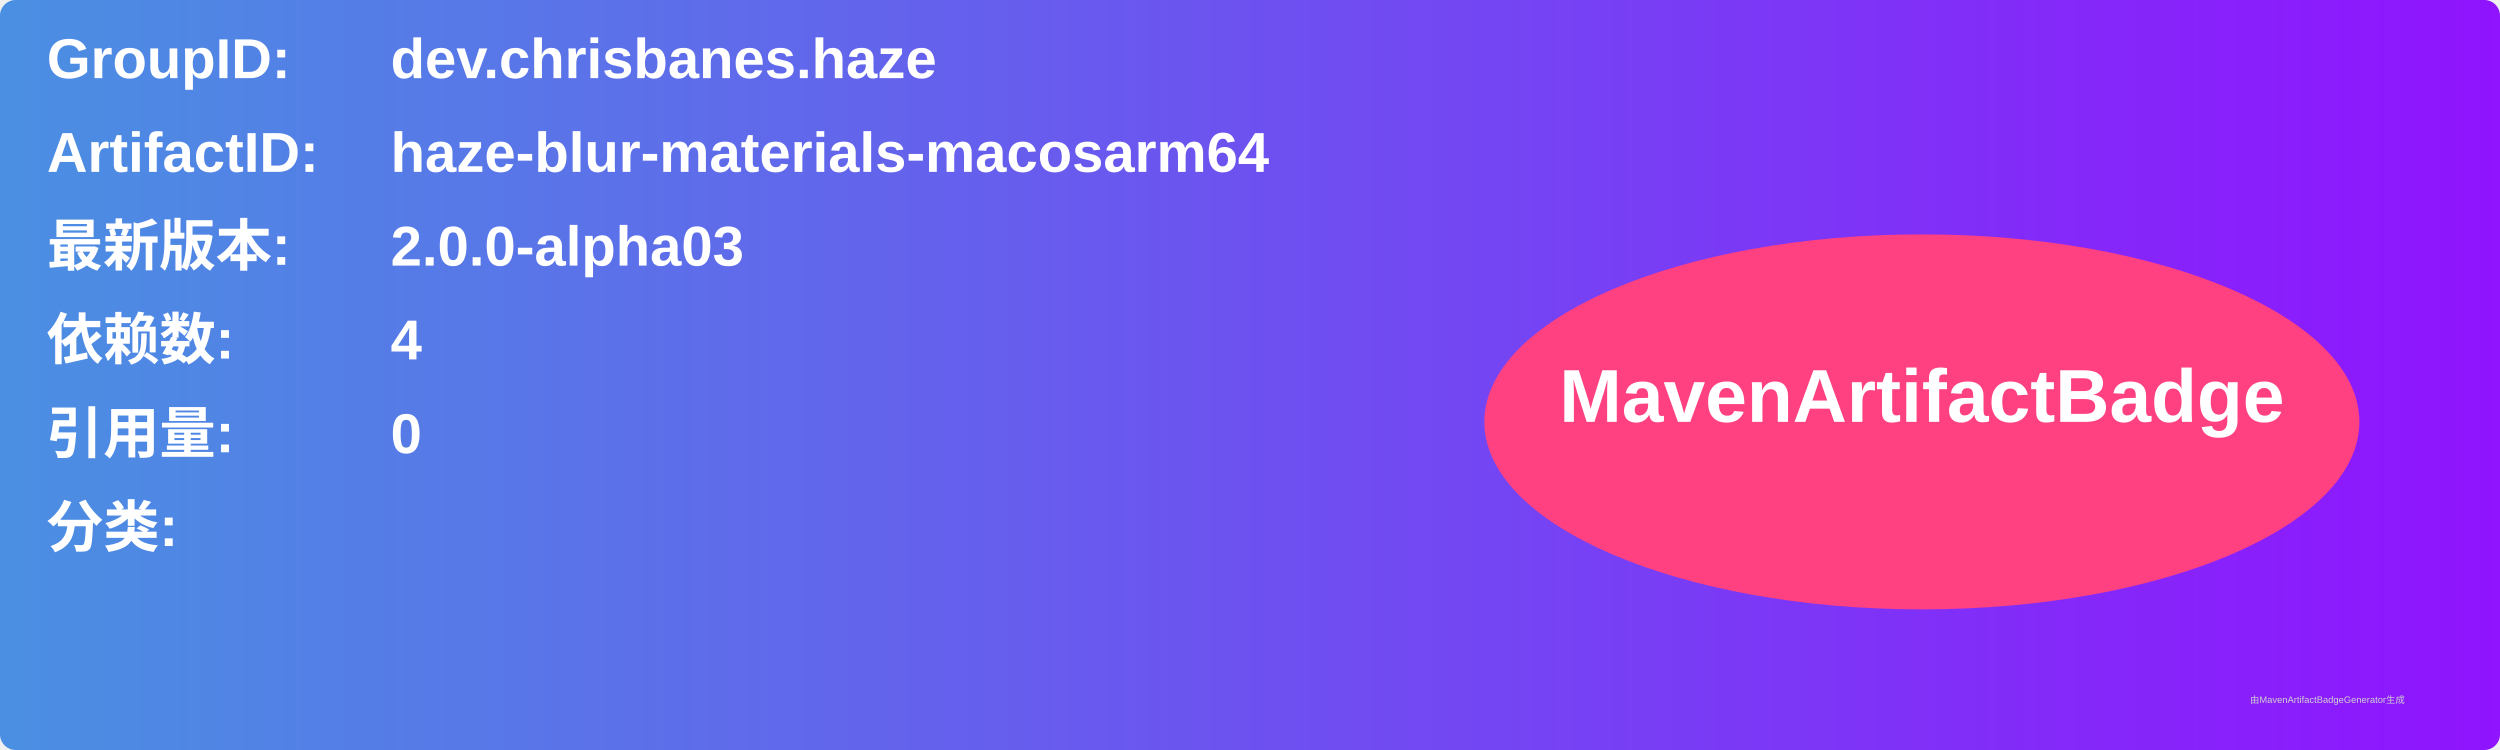
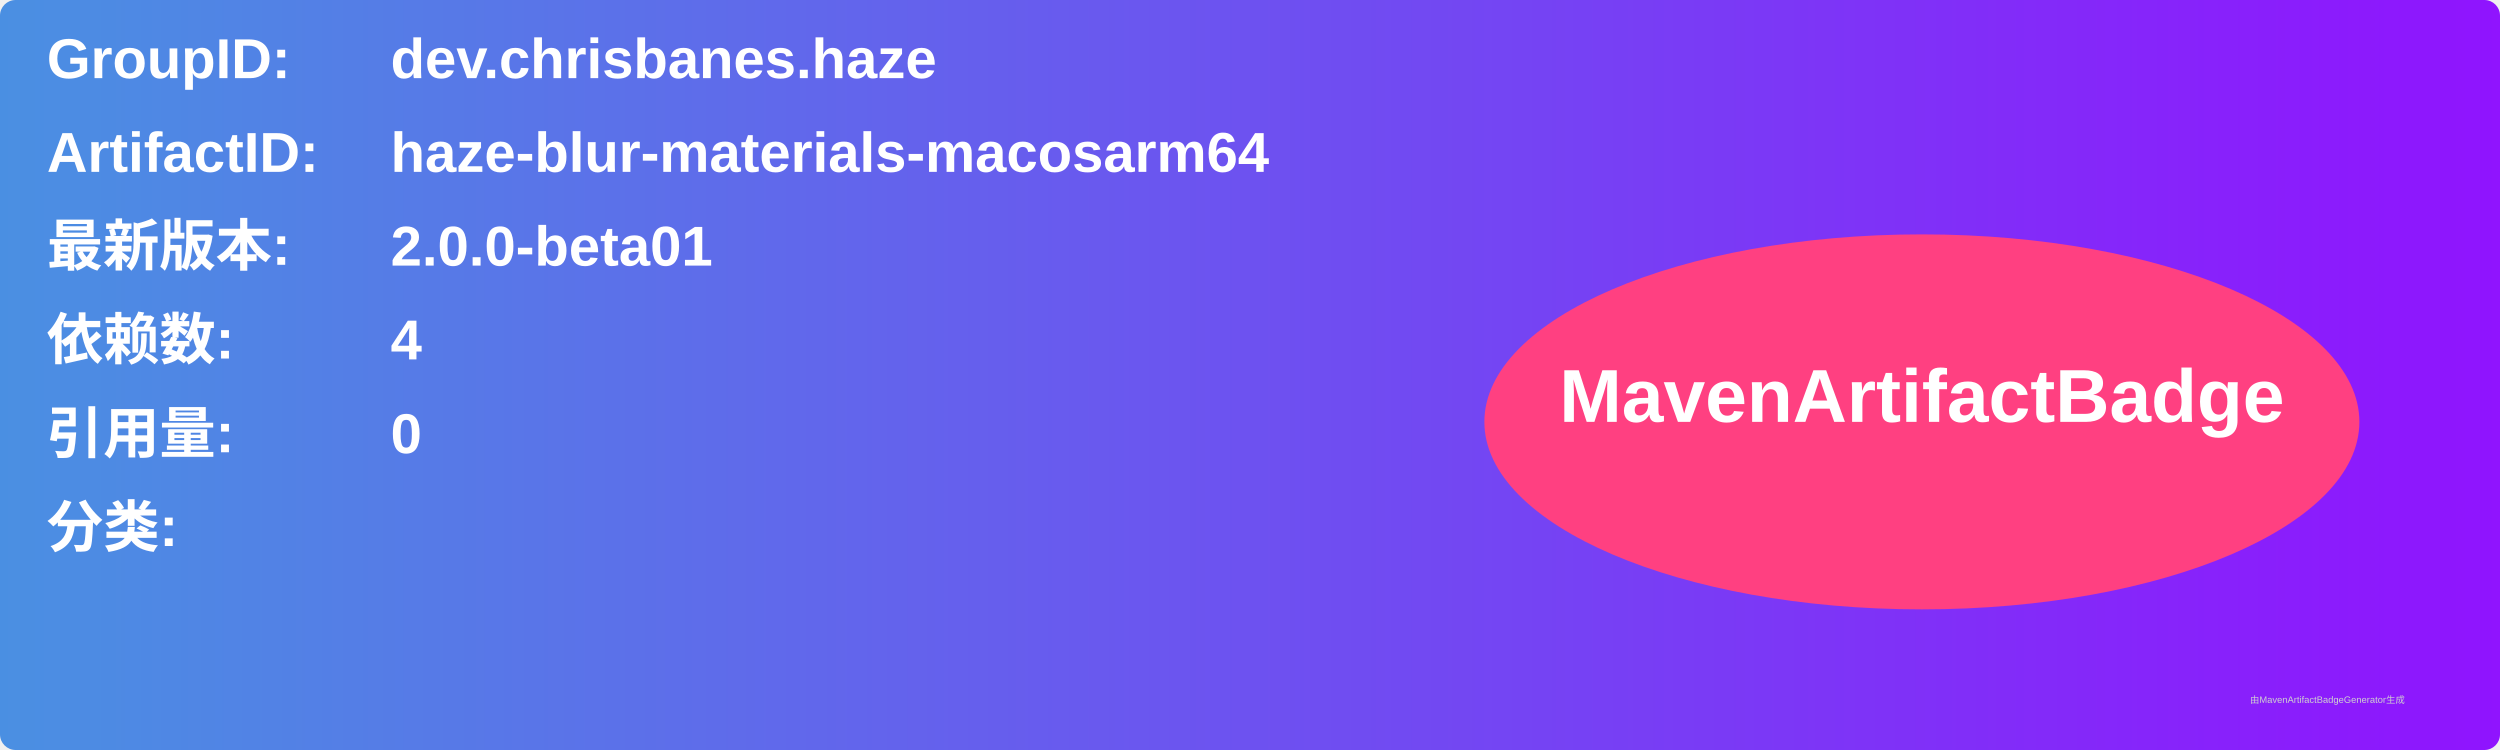
<svg xmlns="http://www.w3.org/2000/svg" width="800" height="240" viewBox="0 0 800 240">
  <linearGradient id="grad" x1="0%" y1="0%" x2="100%" y2="0%">
    <stop offset="0%" stop-color="#4a90e2" />
    <stop offset="100%" stop-color="#9013fe" />
  </linearGradient>
  <rect width="100%" height="100%" rx="5" ry="5" fill="url(#grad)" />
  <g transform="translate(15, 15)">
    <text x="0" y="10" font-family="Arial" font-size="18" fill="white" font-weight="bold" width="260">GroupID:</text>
    <text x="110" y="10" font-family="Arial" font-size="18" fill="white" font-weight="bold" width="460">dev.chrisbanes.haze</text>
    <text x="0" y="40" font-family="Arial" font-size="18" fill="white" font-weight="bold" width="260">ArtifactID:</text>
    <text x="110" y="40" font-family="Arial" font-size="18" fill="white" font-weight="bold" width="460">haze-blur-materials-macosarm64</text>
    <text x="0" y="70" font-family="Arial" font-size="18" fill="white" font-weight="bold">最新版本:</text>
    <text x="110" y="70" font-family="Arial" font-size="18" fill="white" font-weight="bold">
-       <tspan font-weight="bold">2.0.0-alpha03</tspan>
+       <tspan font-weight="bold">2.0.0-beta01</tspan>
    </text>
    <text x="0" y="100" font-family="Arial" font-size="18" fill="white" font-weight="bold">依赖数: </text>
    <text x="110" y="100" font-family="Arial" font-size="18" fill="white">
      <tspan font-weight="bold">4</tspan>
    </text>
    <text x="0" y="130" font-family="Arial" font-size="18" fill="white" font-weight="bold">引用量: </text>
    <text x="110" y="130" font-family="Arial" font-size="18" fill="white">
      <tspan font-weight="bold">0</tspan>
    </text>
    <text x="0" y="160" font-family="Arial" font-size="18" fill="white" font-weight="bold">分类:</text>
    <text x="10" y="190" font-family="Arial" font-size="10" fill="white">
      <tspan font-weight="bold" />
    </text>
    <ellipse cx="600" cy="120" rx="140" ry="60" fill="#ff4081" />
    <text x="600" y="120" text-anchor="middle" font-family="Arial" font-size="24" fill="white" font-weight="bold">MavenArtifactBadge</text>
  </g>
  <text x="720" y="225" font-family="Arial" font-size="3" fill="#d0d0d0">由MavenArtifactBadgeGenerator生成</text>
</svg>
